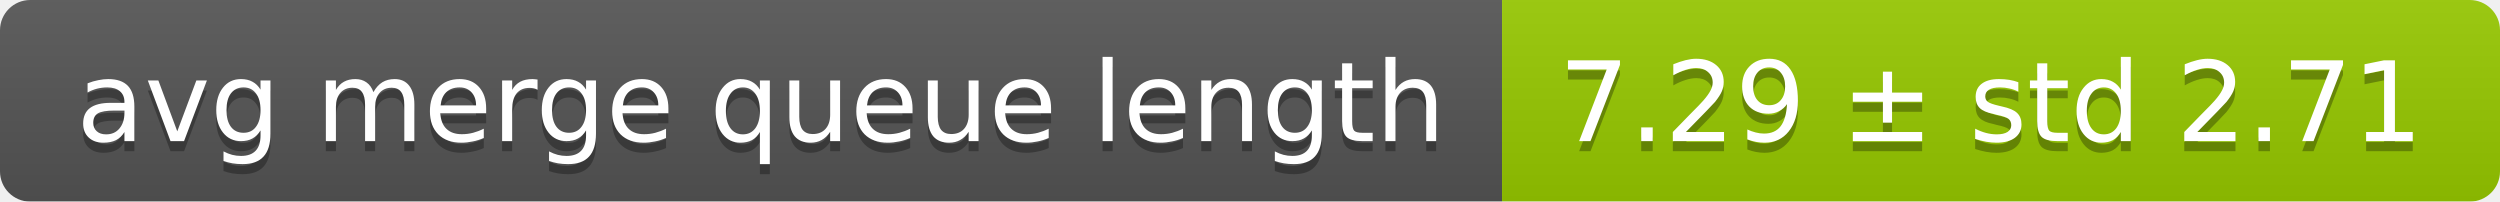
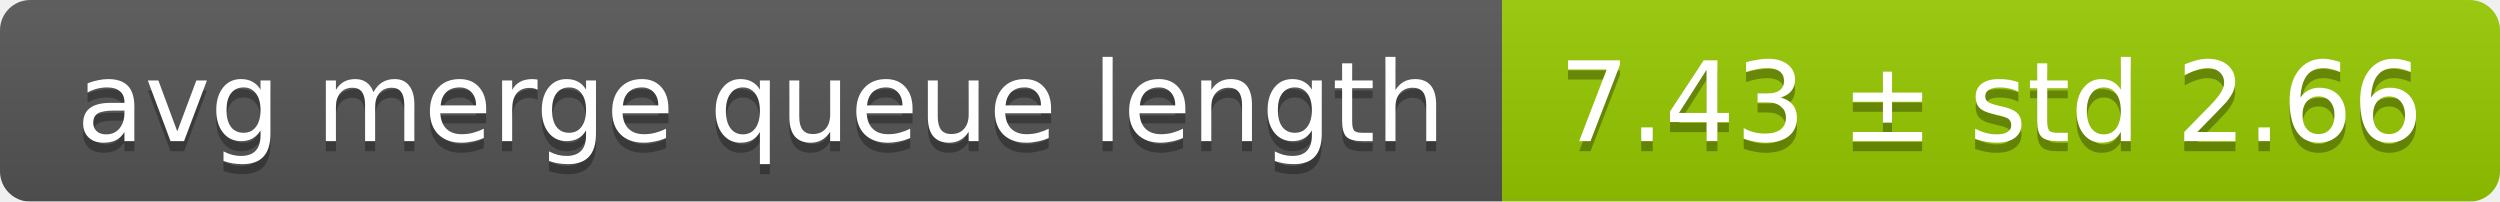
<svg xmlns="http://www.w3.org/2000/svg" width="248" height="20">
  <linearGradient id="smooth" x2="0" y2="100%">
    <stop offset="0" stop-color="#bbb" stop-opacity=".1" />
    <stop offset="1" stop-opacity=".1" />
  </linearGradient>
  <mask id="round">
    <rect width="248" height="20" rx="3" fill="#fff" />
  </mask>
  <g mask="url(#round)">
    <rect width="149" height="20" fill="#555" />
    <rect x="149" width="99" height="20" fill="#97ca00" />
    <rect width="248" height="20" fill="url(#smooth)" />
  </g>
  <g fill="#fff" text-anchor="middle" font-family="DejaVu Sans,Verdana,Geneva,sans-serif" font-size="11">
    <text x="75.5" y="15" fill="#010101" fill-opacity=".3">avg merge queue length</text>
    <text x="75.5" y="14">avg merge queue length</text>
-     <text x="197.5" y="15" fill="#010101" fill-opacity=".3">7.29 ± std 2.71</text>
-     <text x="197.5" y="14">7.29 ± std 2.71</text>
+     <text x="197.5" y="15" fill="#010101" fill-opacity=".3">7.43 ± std 2.66</text>
+     <text x="197.5" y="14">7.43 ± std 2.66</text>
  </g>
</svg>
